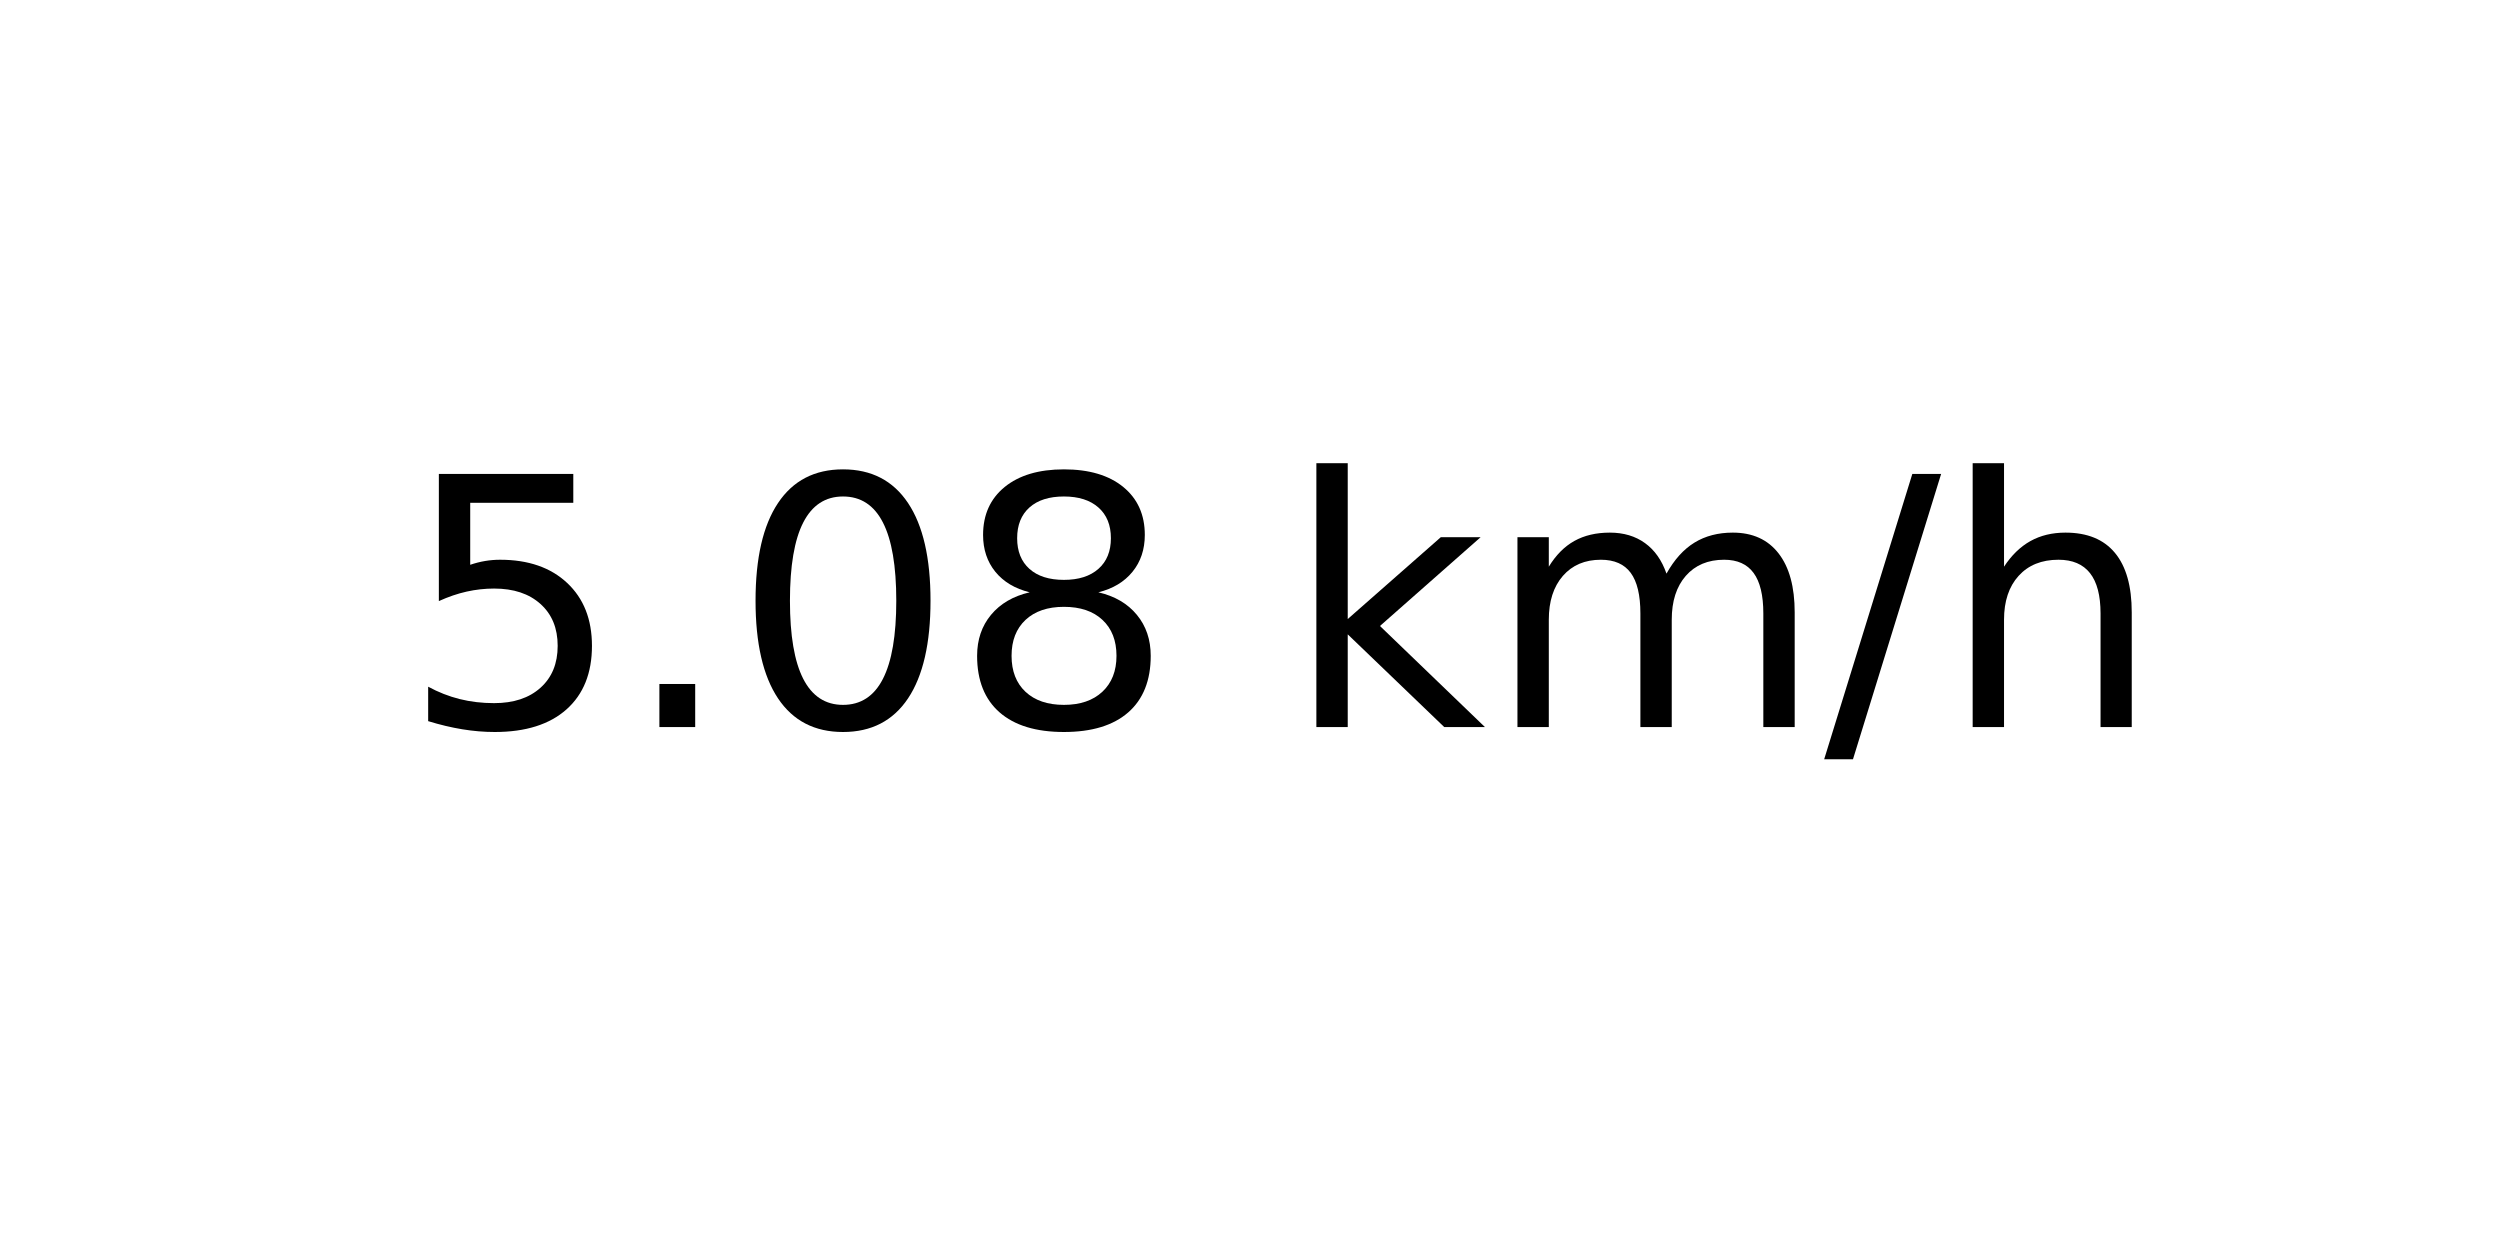
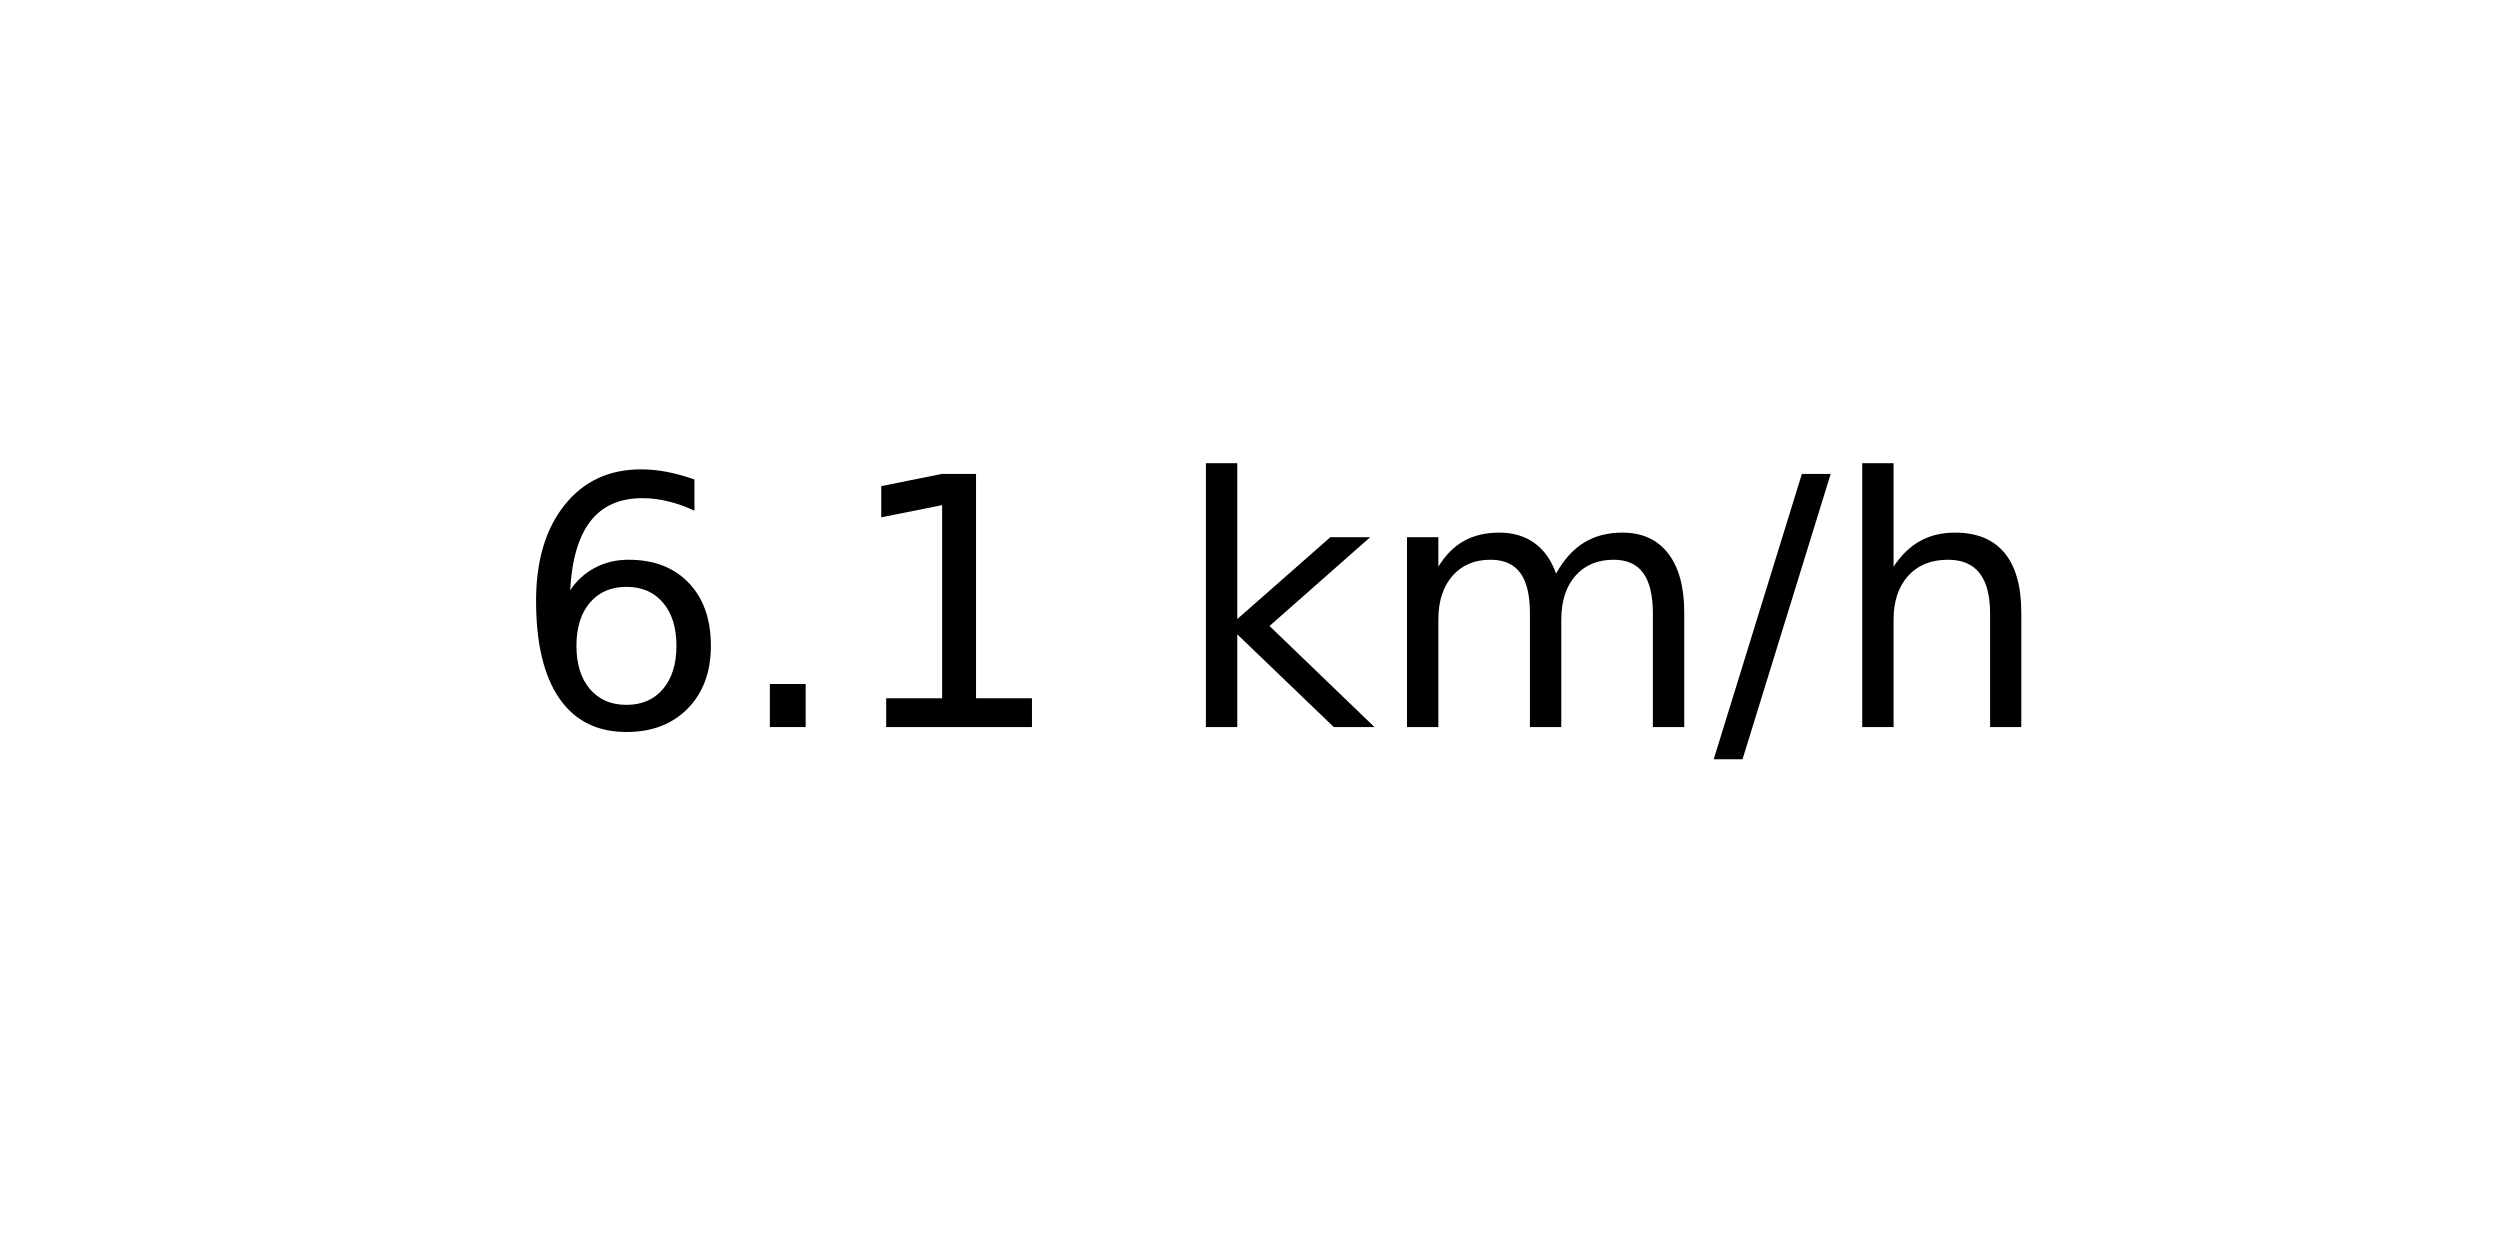
<svg xmlns="http://www.w3.org/2000/svg" xmlns:xlink="http://www.w3.org/1999/xlink" width="72pt" height="36pt" viewBox="0 0 72 36" version="1.1">
  <defs>
    <style type="text/css">*{stroke-linejoin: round; stroke-linecap: butt}</style>
  </defs>
  <g id="figure_1">
    <g id="axes_1">
      <g id="text_1">
-         <g transform="translate(11.55937 20.93937) scale(0.1 -0.1)">
+         <g transform="translate(14.74062 20.93937) scale(0.1 -0.1)">
          <defs>
-             <path id="DejaVuSans-35" d="M 691 4666  L 3169 4666  L 3169 4134  L 1269 4134  L 1269 2991  Q 1406 3038 1543 3061  Q 1681 3084 1819 3084  Q 2600 3084 3056 2656  Q 3513 2228 3513 1497  Q 3513 744 3044 326  Q 2575 -91 1722 -91  Q 1428 -91 1123 -41  Q 819 9 494 109  L 494 744  Q 775 591 1075 516  Q 1375 441 1709 441  Q 2250 441 2565 725  Q 2881 1009 2881 1497  Q 2881 1984 2565 2268  Q 2250 2553 1709 2553  Q 1456 2553 1204 2497  Q 953 2441 691 2322  L 691 4666  z " transform="scale(0.015625)" />
+             <path id="DejaVuSans-36" d="M 2113 2584  Q 1688 2584 1439 2293  Q 1191 2003 1191 1497  Q 1191 994 1439 701  Q 1688 409 2113 409  Q 2538 409 2786 701  Q 3034 994 3034 1497  Q 3034 2003 2786 2293  Q 2538 2584 2113 2584  z M 3366 4563  L 3366 3988  Q 3128 4100 2886 4159  Q 2644 4219 2406 4219  Q 1781 4219 1451 3797  Q 1122 3375 1075 2522  Q 1259 2794 1537 2939  Q 1816 3084 2150 3084  Q 2853 3084 3261 2657  Q 3669 2231 3669 1497  Q 3669 778 3244 343  Q 2819 -91 2113 -91  Q 1303 -91 875 529  Q 447 1150 447 2328  Q 447 3434 972 4092  Q 1497 4750 2381 4750  Q 2619 4750 2861 4703  Q 3103 4656 3366 4563  z " transform="scale(0.015625)" />
            <path id="DejaVuSans-2e" d="M 684 794  L 1344 794  L 1344 0  L 684 0  L 684 794  z " transform="scale(0.015625)" />
-             <path id="DejaVuSans-30" d="M 2034 4250  Q 1547 4250 1301 3770  Q 1056 3291 1056 2328  Q 1056 1369 1301 889  Q 1547 409 2034 409  Q 2525 409 2770 889  Q 3016 1369 3016 2328  Q 3016 3291 2770 3770  Q 2525 4250 2034 4250  z M 2034 4750  Q 2819 4750 3233 4129  Q 3647 3509 3647 2328  Q 3647 1150 3233 529  Q 2819 -91 2034 -91  Q 1250 -91 836 529  Q 422 1150 422 2328  Q 422 3509 836 4129  Q 1250 4750 2034 4750  z " transform="scale(0.015625)" />
-             <path id="DejaVuSans-38" d="M 2034 2216  Q 1584 2216 1326 1975  Q 1069 1734 1069 1313  Q 1069 891 1326 650  Q 1584 409 2034 409  Q 2484 409 2743 651  Q 3003 894 3003 1313  Q 3003 1734 2745 1975  Q 2488 2216 2034 2216  z M 1403 2484  Q 997 2584 770 2862  Q 544 3141 544 3541  Q 544 4100 942 4425  Q 1341 4750 2034 4750  Q 2731 4750 3128 4425  Q 3525 4100 3525 3541  Q 3525 3141 3298 2862  Q 3072 2584 2669 2484  Q 3125 2378 3379 2068  Q 3634 1759 3634 1313  Q 3634 634 3220 271  Q 2806 -91 2034 -91  Q 1263 -91 848 271  Q 434 634 434 1313  Q 434 1759 690 2068  Q 947 2378 1403 2484  z M 1172 3481  Q 1172 3119 1398 2916  Q 1625 2713 2034 2713  Q 2441 2713 2670 2916  Q 2900 3119 2900 3481  Q 2900 3844 2670 4047  Q 2441 4250 2034 4250  Q 1625 4250 1398 4047  Q 1172 3844 1172 3481  z " transform="scale(0.015625)" />
+             <path id="DejaVuSans-31" d="M 794 531  L 1825 531  L 1825 4091  L 703 3866  L 703 4441  L 1819 4666  L 2450 4666  L 2450 531  L 3481 531  L 3481 0  L 794 0  L 794 531  z " transform="scale(0.015625)" />
            <path id="DejaVuSans-20" transform="scale(0.015625)" />
            <path id="DejaVuSans-6b" d="M 581 4863  L 1159 4863  L 1159 1991  L 2875 3500  L 3609 3500  L 1753 1863  L 3688 0  L 2938 0  L 1159 1709  L 1159 0  L 581 0  L 581 4863  z " transform="scale(0.015625)" />
            <path id="DejaVuSans-6d" d="M 3328 2828  Q 3544 3216 3844 3400  Q 4144 3584 4550 3584  Q 5097 3584 5394 3201  Q 5691 2819 5691 2113  L 5691 0  L 5113 0  L 5113 2094  Q 5113 2597 4934 2840  Q 4756 3084 4391 3084  Q 3944 3084 3684 2787  Q 3425 2491 3425 1978  L 3425 0  L 2847 0  L 2847 2094  Q 2847 2600 2669 2842  Q 2491 3084 2119 3084  Q 1678 3084 1418 2786  Q 1159 2488 1159 1978  L 1159 0  L 581 0  L 581 3500  L 1159 3500  L 1159 2956  Q 1356 3278 1631 3431  Q 1906 3584 2284 3584  Q 2666 3584 2933 3390  Q 3200 3197 3328 2828  z " transform="scale(0.015625)" />
            <path id="DejaVuSans-2f" d="M 1625 4666  L 2156 4666  L 531 -594  L 0 -594  L 1625 4666  z " transform="scale(0.015625)" />
            <path id="DejaVuSans-68" d="M 3513 2113  L 3513 0  L 2938 0  L 2938 2094  Q 2938 2591 2744 2837  Q 2550 3084 2163 3084  Q 1697 3084 1428 2787  Q 1159 2491 1159 1978  L 1159 0  L 581 0  L 581 4863  L 1159 4863  L 1159 2956  Q 1366 3272 1645 3428  Q 1925 3584 2291 3584  Q 2894 3584 3203 3211  Q 3513 2838 3513 2113  z " transform="scale(0.015625)" />
          </defs>
-           <use xlink:href="#DejaVuSans-35" />
+           <use xlink:href="#DejaVuSans-36" />
          <use xlink:href="#DejaVuSans-2e" x="63.623" />
-           <use xlink:href="#DejaVuSans-30" x="95.41" />
-           <use xlink:href="#DejaVuSans-38" x="159.033" />
-           <use xlink:href="#DejaVuSans-20" x="222.656" />
-           <use xlink:href="#DejaVuSans-6b" x="254.443" />
-           <use xlink:href="#DejaVuSans-6d" x="312.354" />
-           <use xlink:href="#DejaVuSans-2f" x="409.766" />
-           <use xlink:href="#DejaVuSans-68" x="443.457" />
+           <use xlink:href="#DejaVuSans-31" x="95.41" />
+           <use xlink:href="#DejaVuSans-20" x="159.033" />
+           <use xlink:href="#DejaVuSans-6b" x="190.82" />
+           <use xlink:href="#DejaVuSans-6d" x="248.73" />
+           <use xlink:href="#DejaVuSans-2f" x="346.143" />
+           <use xlink:href="#DejaVuSans-68" x="379.834" />
        </g>
      </g>
    </g>
  </g>
</svg>
